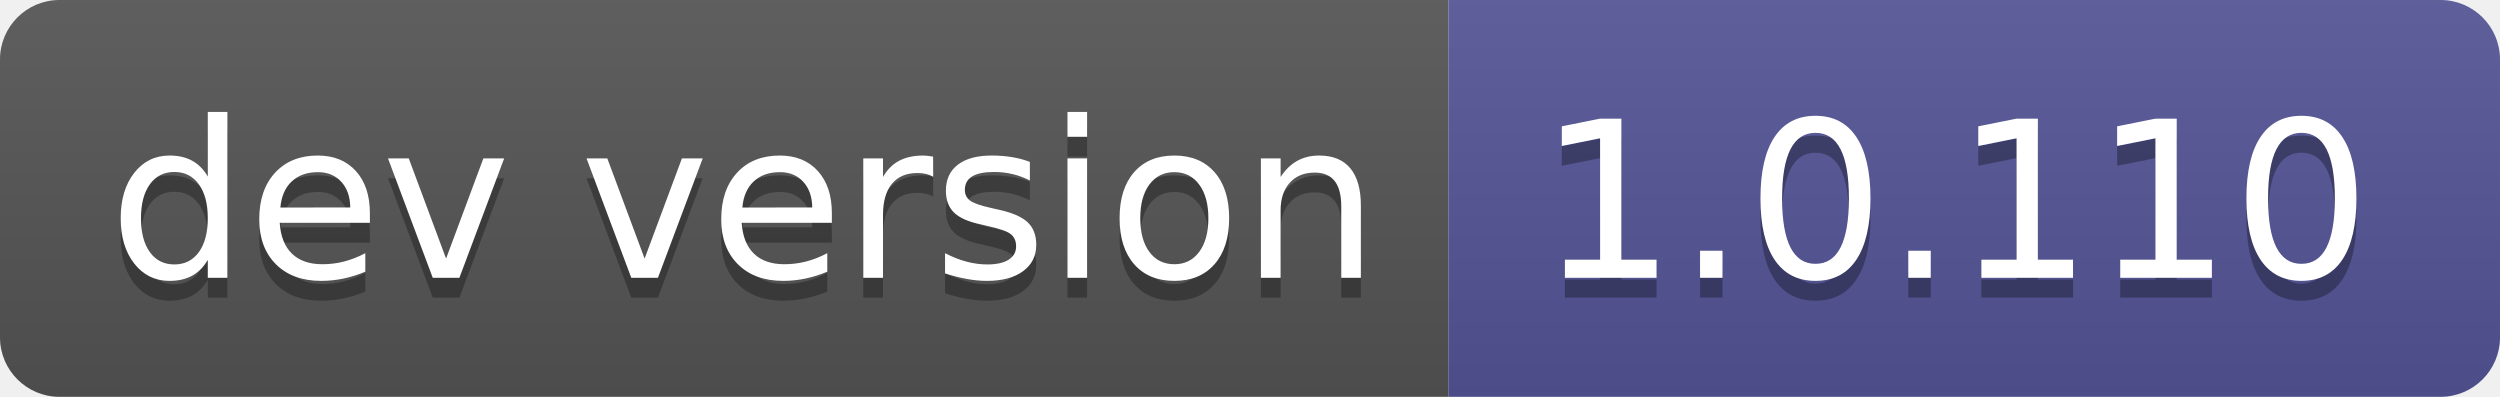
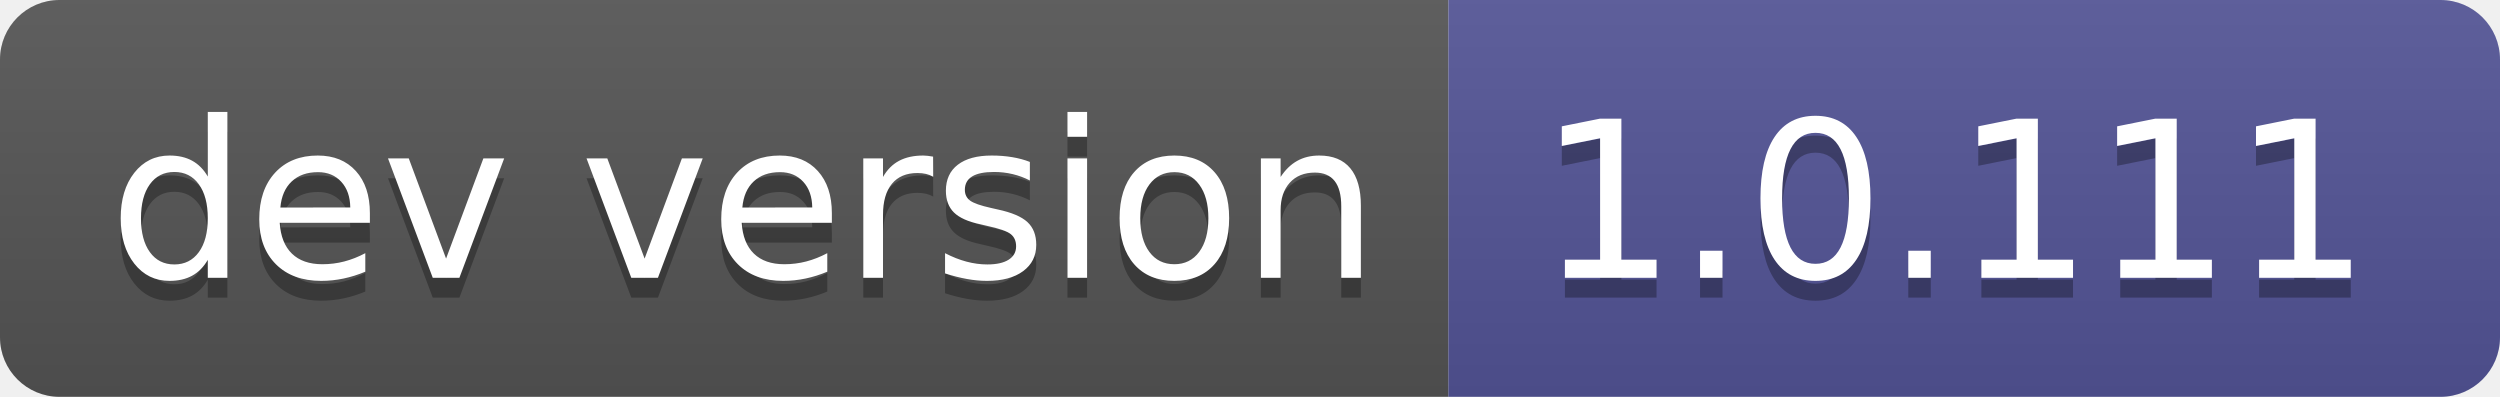
- <svg xmlns="http://www.w3.org/2000/svg" width="126" height="20" role="img" aria-label="dev version: 1.0.110">
+ <svg xmlns="http://www.w3.org/2000/svg" width="126" height="20" role="img" aria-label="dev version: 1.0.111">
  <linearGradient id="s" x2="0" y2="100%">
    <stop offset="0" stop-color="#bbb" stop-opacity=".1" />
    <stop offset="1" stop-opacity=".1" />
  </linearGradient>
  <clipPath id="r">
    <rect width="126" height="20" rx="3" fill="#fff" />
  </clipPath>
  <g clip-path="url(#r)">
    <rect width="73" height="20" fill="#555" />
    <rect x="73" width="53" height="20" fill="#535597" />
    <rect width="126" height="20" fill="url(#s)" />
  </g>
  <g fill="#fff" text-anchor="middle" font-family="Verdana,Geneva,DejaVu Sans,sans-serif" text-rendering="geometricPrecision" font-size="110">
    <text aria-hidden="true" x="375" y="150" fill="#010101" fill-opacity=".3" transform="scale(.1)" textLength="630">dev version</text>
    <text x="375" y="140" transform="scale(.1)" fill="#fff" textLength="630">dev version</text>
-     <text aria-hidden="true" x="985" y="150" fill="#010101" fill-opacity=".3" transform="scale(.1)" textLength="430">1.0.110</text>
-     <text x="985" y="140" transform="scale(.1)" fill="#fff" textLength="430">1.0.110</text>
+     <text aria-hidden="true" x="985" y="150" fill="#010101" fill-opacity=".3" transform="scale(.1)" textLength="430">1.0.111</text>
+     <text x="985" y="140" transform="scale(.1)" fill="#fff" textLength="430">1.0.111</text>
  </g>
</svg>
